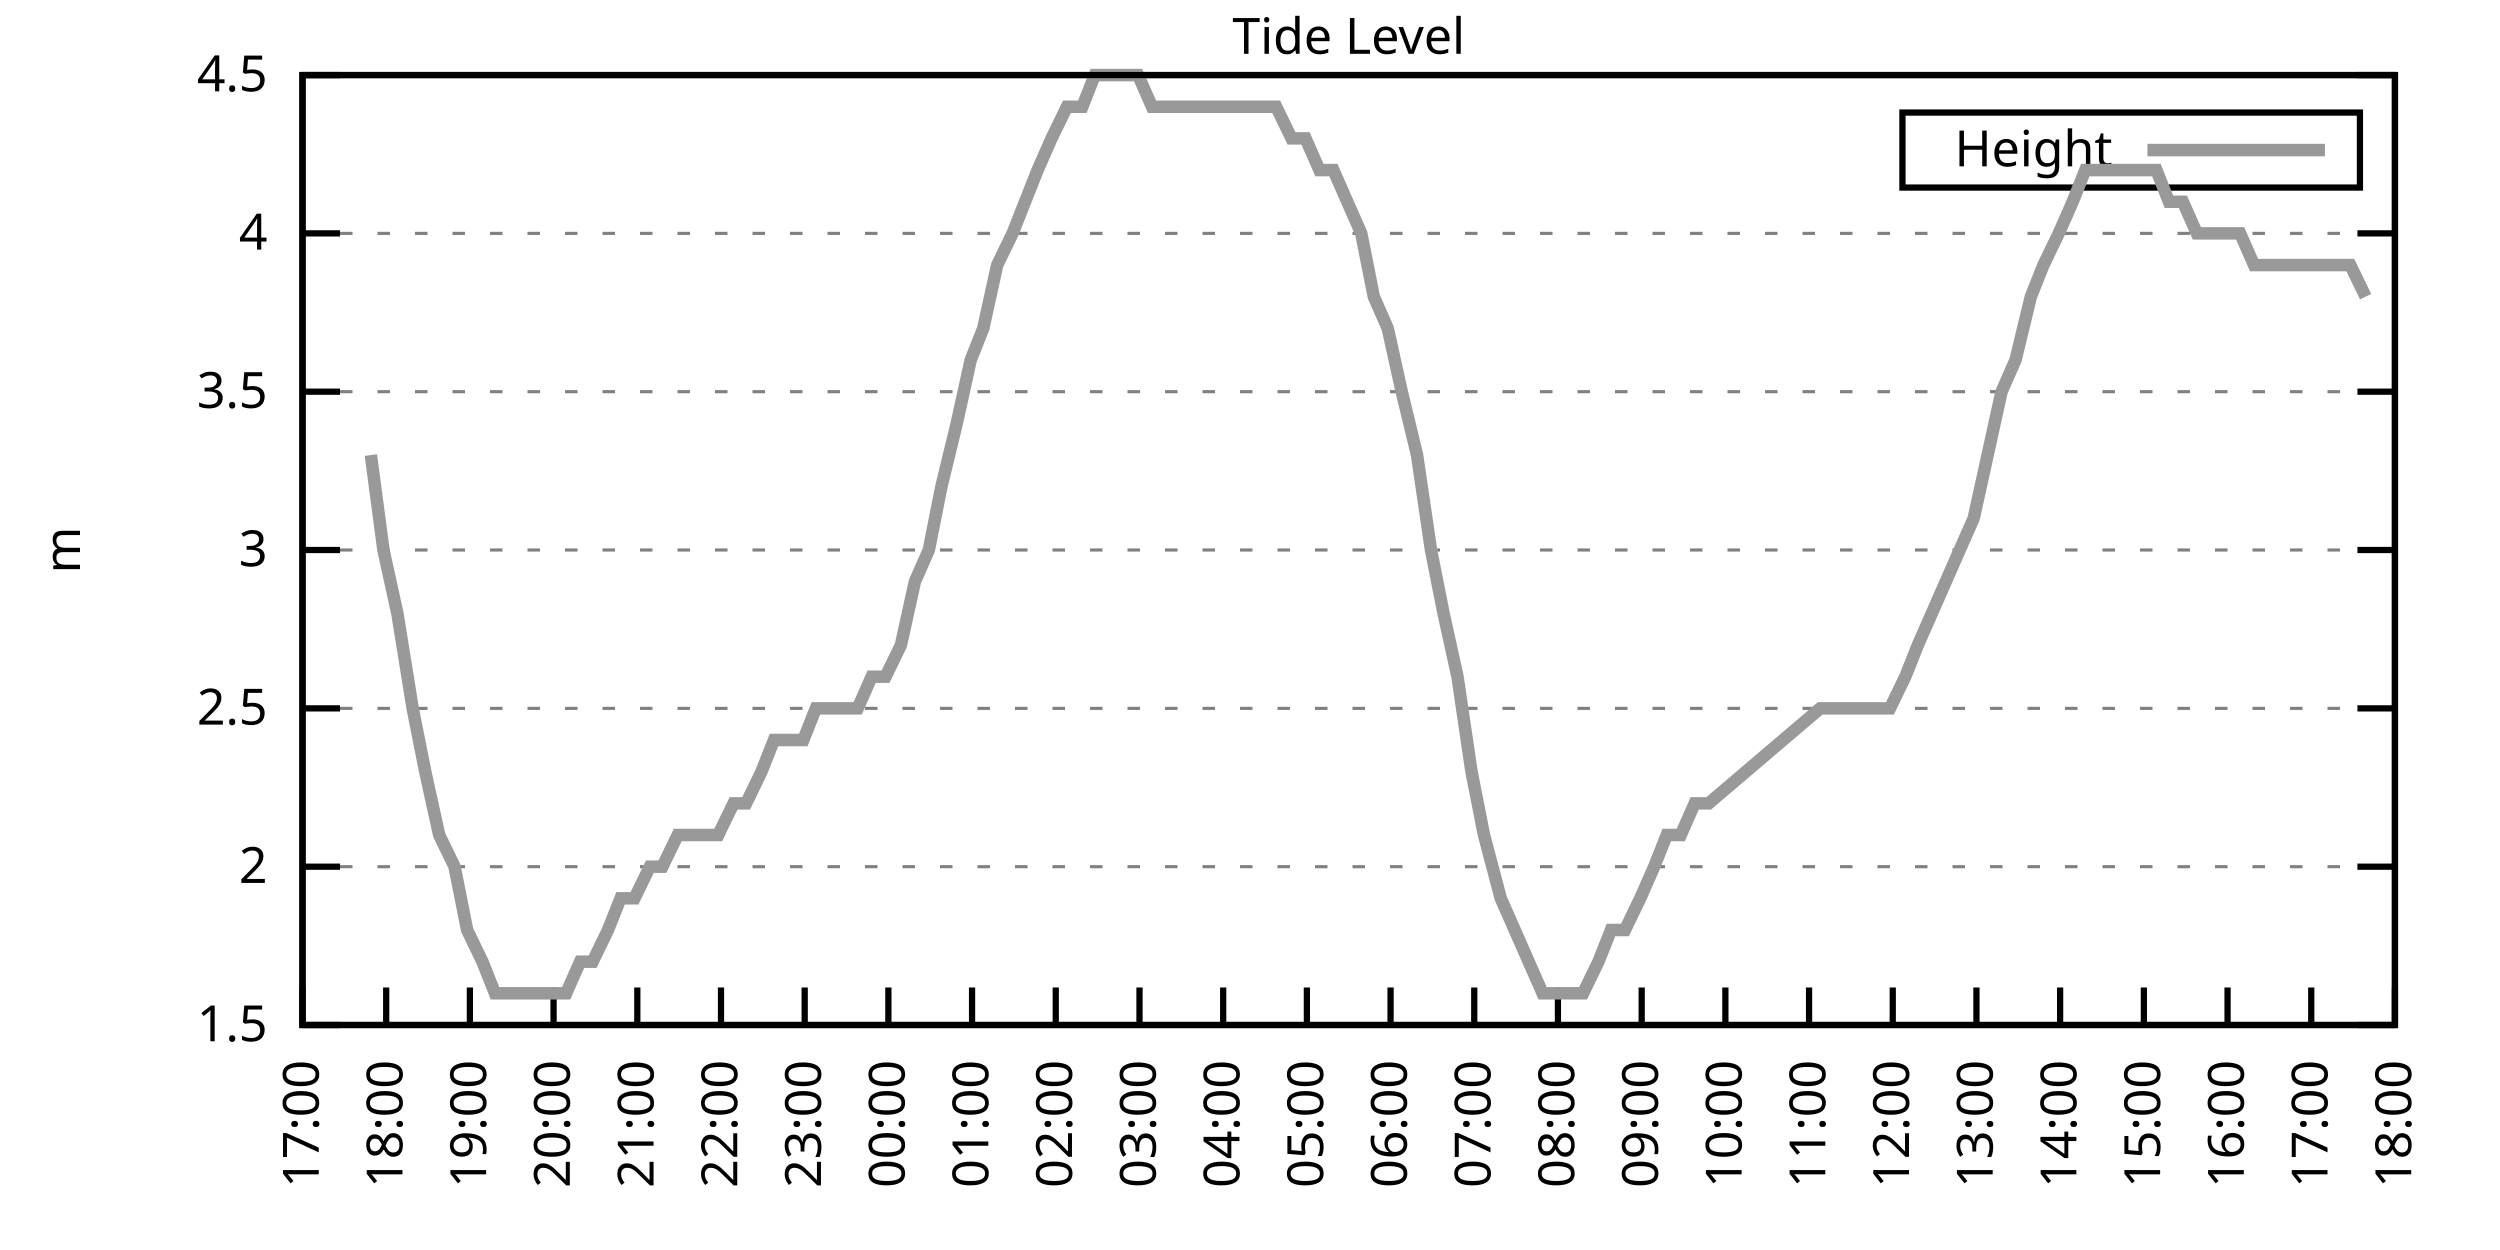
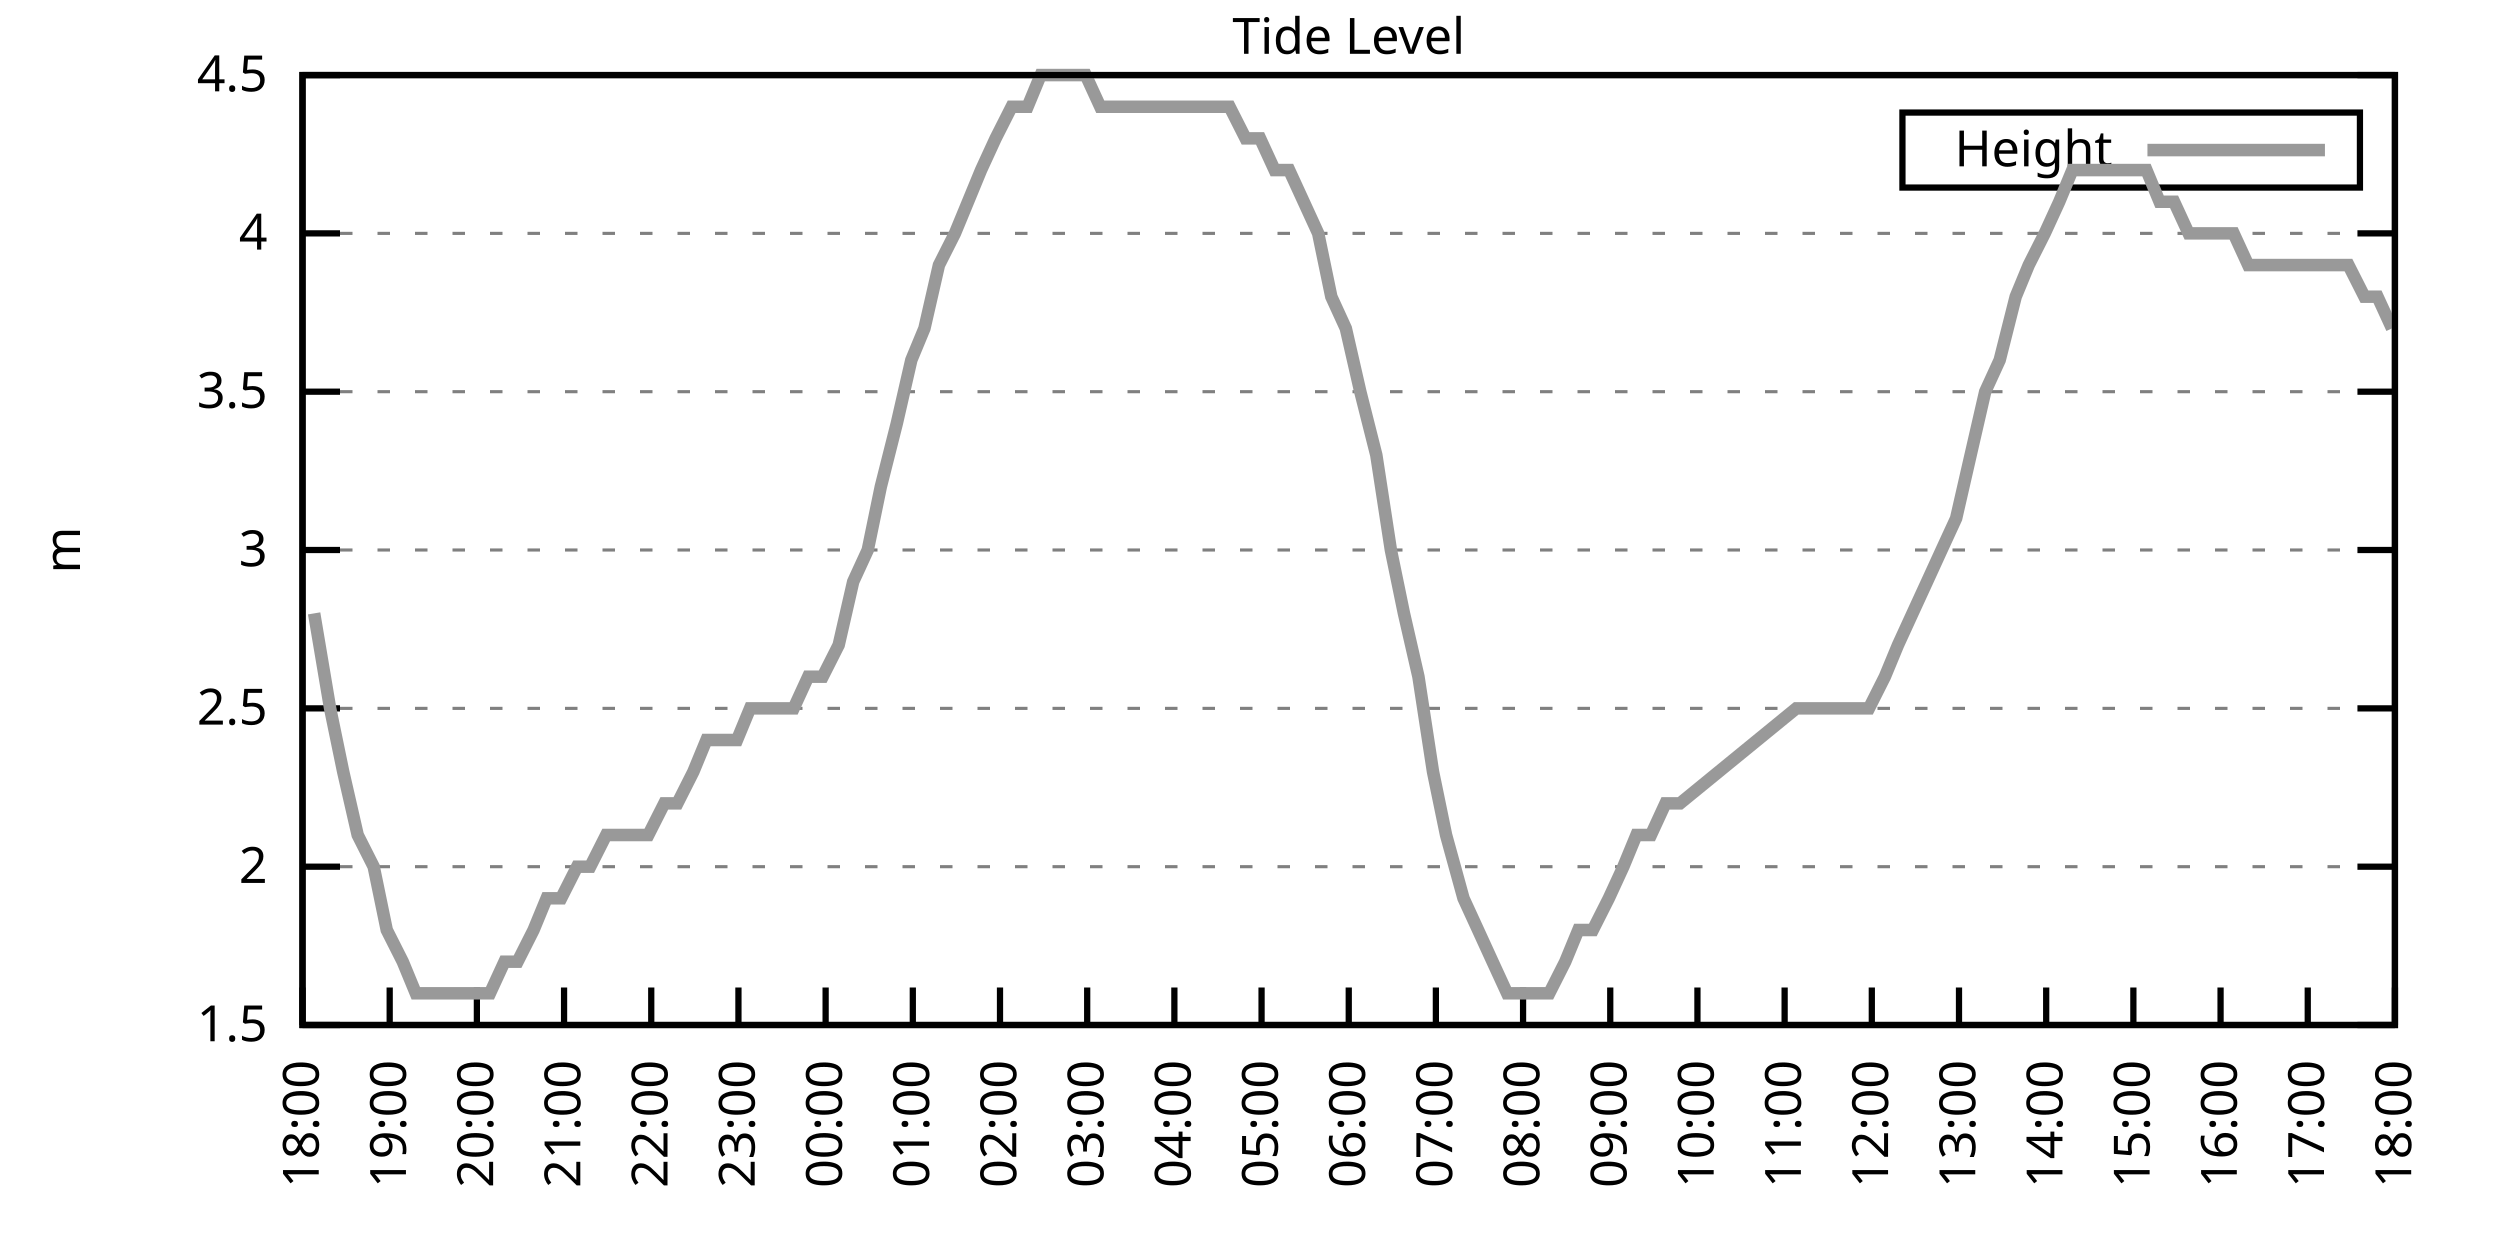
<svg xmlns="http://www.w3.org/2000/svg" xmlns:xlink="http://www.w3.org/1999/xlink" width="400" height="200" viewBox="0 0 400 200">
  <g id="gnuplot_canvas">
    <rect x="0" y="0" width="400" height="200" fill="none" />
    <defs>
      <circle id="gpDot" r="0.5" stroke-width="0.5" stroke="currentColor" />
      <path id="gpPt0" stroke-width="0.333" stroke="currentColor" d="M-1,0 h2 M0,-1 v2" />
      <path id="gpPt1" stroke-width="0.333" stroke="currentColor" d="M-1,-1 L1,1 M1,-1 L-1,1" />
      <path id="gpPt2" stroke-width="0.333" stroke="currentColor" d="M-1,0 L1,0 M0,-1 L0,1 M-1,-1 L1,1 M-1,1 L1,-1" />
      <rect id="gpPt3" stroke-width="0.333" stroke="currentColor" x="-1" y="-1" width="2" height="2" />
      <rect id="gpPt4" stroke-width="0.333" stroke="currentColor" fill="currentColor" x="-1" y="-1" width="2" height="2" />
      <circle id="gpPt5" stroke-width="0.333" stroke="currentColor" cx="0" cy="0" r="1" />
      <use xlink:href="#gpPt5" id="gpPt6" fill="currentColor" stroke="none" />
      <path id="gpPt7" stroke-width="0.333" stroke="currentColor" d="M0,-1.33 L-1.33,0.67 L1.33,0.67 z" />
      <use xlink:href="#gpPt7" id="gpPt8" fill="currentColor" stroke="none" />
      <use xlink:href="#gpPt7" id="gpPt9" stroke="currentColor" transform="rotate(180)" />
      <use xlink:href="#gpPt9" id="gpPt10" fill="currentColor" stroke="none" />
      <use xlink:href="#gpPt3" id="gpPt11" stroke="currentColor" transform="rotate(45)" />
      <use xlink:href="#gpPt11" id="gpPt12" fill="currentColor" stroke="none" />
      <path id="gpPt13" stroke-width="0.333" stroke="currentColor" d="M0,1.330 L1.265,0.411 L0.782,-1.067 L-0.782,-1.076 L-1.265,0.411 z" />
      <use xlink:href="#gpPt13" id="gpPt14" fill="currentColor" stroke="none" />
      <filter id="textbox" filterUnits="objectBoundingBox" x="0" y="0" height="1" width="1">
        <feFlood flood-color="white" flood-opacity="1" result="bgnd" />
        <feComposite in="SourceGraphic" in2="bgnd" operator="atop" />
      </filter>
      <filter id="greybox" filterUnits="objectBoundingBox" x="0" y="0" height="1" width="1">
        <feFlood flood-color="lightgrey" flood-opacity="1" result="grey" />
        <feComposite in="SourceGraphic" in2="grey" operator="atop" />
      </filter>
    </defs>
    <g fill="none" color="white" stroke="currentColor" stroke-width="1.00" stroke-linecap="butt" stroke-linejoin="miter">
</g>
    <g fill="none" color="black" stroke="currentColor" stroke-width="1.00" stroke-linecap="butt" stroke-linejoin="miter">
      <g stroke="none" shape-rendering="crispEdges">
        <polygon fill="rgb(255, 255, 255)" points="48.40,164.00 383.18,164.00 383.18,12.02 48.40,12.02 " />
      </g>
    </g>
    <g fill="none" color="black" stroke="currentColor" stroke-width="1.00" stroke-linecap="butt" stroke-linejoin="miter">
</g>
    <g fill="none" color="black" stroke="black" stroke-width="0.50" stroke-linecap="butt" stroke-linejoin="miter">
</g>
    <g fill="none" color="gray" stroke="currentColor" stroke-width="0.50" stroke-linecap="butt" stroke-linejoin="miter">
      <path stroke="gray" stroke-dasharray="2,4" class="gridline" d="M48.40,164.00 L383.19,164.00  " />
    </g>
    <g fill="none" color="gray" stroke="gray" stroke-width="1.00" stroke-linecap="butt" stroke-linejoin="miter">
</g>
    <g fill="none" color="black" stroke="currentColor" stroke-width="1.00" stroke-linecap="butt" stroke-linejoin="miter">
      <path stroke="black" d="M48.40,164.00 L54.40,164.00 M383.19,164.00 L377.19,164.00  " />
      <g transform="translate(42.80,166.60)" stroke="none" fill="black" font-family="Sans" font-size="8.00" text-anchor="end">
        <text>
          <tspan font-family="Sans"> 1.5</tspan>
        </text>
      </g>
    </g>
    <g fill="none" color="black" stroke="currentColor" stroke-width="1.00" stroke-linecap="butt" stroke-linejoin="miter">
</g>
    <g fill="none" color="black" stroke="black" stroke-width="0.50" stroke-linecap="butt" stroke-linejoin="miter">
</g>
    <g fill="none" color="gray" stroke="currentColor" stroke-width="0.50" stroke-linecap="butt" stroke-linejoin="miter">
      <path stroke="gray" stroke-dasharray="2,4" class="gridline" d="M48.40,138.67 L383.19,138.67  " />
    </g>
    <g fill="none" color="gray" stroke="gray" stroke-width="1.00" stroke-linecap="butt" stroke-linejoin="miter">
</g>
    <g fill="none" color="black" stroke="currentColor" stroke-width="1.00" stroke-linecap="butt" stroke-linejoin="miter">
      <path stroke="black" d="M48.40,138.67 L54.40,138.67 M383.19,138.67 L377.19,138.67  " />
      <g transform="translate(42.80,141.27)" stroke="none" fill="black" font-family="Sans" font-size="8.00" text-anchor="end">
        <text>
          <tspan font-family="Sans"> 2</tspan>
        </text>
      </g>
    </g>
    <g fill="none" color="black" stroke="currentColor" stroke-width="1.00" stroke-linecap="butt" stroke-linejoin="miter">
</g>
    <g fill="none" color="black" stroke="black" stroke-width="0.50" stroke-linecap="butt" stroke-linejoin="miter">
</g>
    <g fill="none" color="gray" stroke="currentColor" stroke-width="0.50" stroke-linecap="butt" stroke-linejoin="miter">
      <path stroke="gray" stroke-dasharray="2,4" class="gridline" d="M48.40,113.34 L383.19,113.34  " />
    </g>
    <g fill="none" color="gray" stroke="gray" stroke-width="1.00" stroke-linecap="butt" stroke-linejoin="miter">
</g>
    <g fill="none" color="black" stroke="currentColor" stroke-width="1.00" stroke-linecap="butt" stroke-linejoin="miter">
      <path stroke="black" d="M48.40,113.34 L54.40,113.34 M383.19,113.34 L377.19,113.34  " />
      <g transform="translate(42.80,115.94)" stroke="none" fill="black" font-family="Sans" font-size="8.00" text-anchor="end">
        <text>
          <tspan font-family="Sans"> 2.5</tspan>
        </text>
      </g>
    </g>
    <g fill="none" color="black" stroke="currentColor" stroke-width="1.00" stroke-linecap="butt" stroke-linejoin="miter">
</g>
    <g fill="none" color="black" stroke="black" stroke-width="0.50" stroke-linecap="butt" stroke-linejoin="miter">
</g>
    <g fill="none" color="gray" stroke="currentColor" stroke-width="0.50" stroke-linecap="butt" stroke-linejoin="miter">
      <path stroke="gray" stroke-dasharray="2,4" class="gridline" d="M48.40,88.00 L383.19,88.00  " />
    </g>
    <g fill="none" color="gray" stroke="gray" stroke-width="1.00" stroke-linecap="butt" stroke-linejoin="miter">
</g>
    <g fill="none" color="black" stroke="currentColor" stroke-width="1.00" stroke-linecap="butt" stroke-linejoin="miter">
      <path stroke="black" d="M48.40,88.00 L54.40,88.00 M383.19,88.00 L377.19,88.00  " />
      <g transform="translate(42.80,90.60)" stroke="none" fill="black" font-family="Sans" font-size="8.00" text-anchor="end">
        <text>
          <tspan font-family="Sans"> 3</tspan>
        </text>
      </g>
    </g>
    <g fill="none" color="black" stroke="currentColor" stroke-width="1.00" stroke-linecap="butt" stroke-linejoin="miter">
</g>
    <g fill="none" color="black" stroke="black" stroke-width="0.50" stroke-linecap="butt" stroke-linejoin="miter">
</g>
    <g fill="none" color="gray" stroke="currentColor" stroke-width="0.50" stroke-linecap="butt" stroke-linejoin="miter">
      <path stroke="gray" stroke-dasharray="2,4" class="gridline" d="M48.40,62.67 L383.19,62.67  " />
    </g>
    <g fill="none" color="gray" stroke="gray" stroke-width="1.00" stroke-linecap="butt" stroke-linejoin="miter">
</g>
    <g fill="none" color="black" stroke="currentColor" stroke-width="1.00" stroke-linecap="butt" stroke-linejoin="miter">
      <path stroke="black" d="M48.40,62.67 L54.40,62.67 M383.19,62.67 L377.19,62.67  " />
      <g transform="translate(42.80,65.27)" stroke="none" fill="black" font-family="Sans" font-size="8.00" text-anchor="end">
        <text>
          <tspan font-family="Sans"> 3.5</tspan>
        </text>
      </g>
    </g>
    <g fill="none" color="black" stroke="currentColor" stroke-width="1.00" stroke-linecap="butt" stroke-linejoin="miter">
</g>
    <g fill="none" color="black" stroke="black" stroke-width="0.50" stroke-linecap="butt" stroke-linejoin="miter">
</g>
    <g fill="none" color="gray" stroke="currentColor" stroke-width="0.50" stroke-linecap="butt" stroke-linejoin="miter">
      <path stroke="gray" stroke-dasharray="2,4" class="gridline" d="M48.40,37.34 L383.19,37.34  " />
    </g>
    <g fill="none" color="gray" stroke="gray" stroke-width="1.00" stroke-linecap="butt" stroke-linejoin="miter">
</g>
    <g fill="none" color="black" stroke="currentColor" stroke-width="1.00" stroke-linecap="butt" stroke-linejoin="miter">
      <path stroke="black" d="M48.40,37.34 L54.40,37.34 M383.19,37.34 L377.19,37.34  " />
      <g transform="translate(42.80,39.94)" stroke="none" fill="black" font-family="Sans" font-size="8.00" text-anchor="end">
        <text>
          <tspan font-family="Sans"> 4</tspan>
        </text>
      </g>
    </g>
    <g fill="none" color="black" stroke="currentColor" stroke-width="1.00" stroke-linecap="butt" stroke-linejoin="miter">
</g>
    <g fill="none" color="black" stroke="black" stroke-width="0.50" stroke-linecap="butt" stroke-linejoin="miter">
</g>
    <g fill="none" color="gray" stroke="currentColor" stroke-width="0.50" stroke-linecap="butt" stroke-linejoin="miter">
      <path stroke="gray" stroke-dasharray="2,4" class="gridline" d="M48.40,12.01 L383.19,12.01  " />
    </g>
    <g fill="none" color="gray" stroke="gray" stroke-width="1.00" stroke-linecap="butt" stroke-linejoin="miter">
</g>
    <g fill="none" color="black" stroke="currentColor" stroke-width="1.00" stroke-linecap="butt" stroke-linejoin="miter">
      <path stroke="black" d="M48.40,12.01 L54.40,12.01 M383.19,12.01 L377.19,12.01  " />
      <g transform="translate(42.80,14.61)" stroke="none" fill="black" font-family="Sans" font-size="8.00" text-anchor="end">
        <text>
          <tspan font-family="Sans"> 4.5</tspan>
        </text>
      </g>
    </g>
    <g fill="none" color="black" stroke="currentColor" stroke-width="1.00" stroke-linecap="butt" stroke-linejoin="miter">
      <path stroke="black" d="M48.40,164.00 L48.40,158.00  " />
      <g transform="translate(51.00,169.60) rotate(270.00)" stroke="none" fill="black" font-family="Sans" font-size="8.00" text-anchor="end">
        <text>
-           <tspan font-family="Sans">17:00</tspan>
-         </text>
-       </g>
-     </g>
-     <g fill="none" color="black" stroke="currentColor" stroke-width="1.00" stroke-linecap="butt" stroke-linejoin="miter">
-       <path stroke="black" d="M61.79,164.00 L61.79,158.00  " />
-       <g transform="translate(64.39,169.60) rotate(270.00)" stroke="none" fill="black" font-family="Sans" font-size="8.00" text-anchor="end">
-         <text>
          <tspan font-family="Sans">18:00</tspan>
        </text>
      </g>
    </g>
    <g fill="none" color="black" stroke="currentColor" stroke-width="1.00" stroke-linecap="butt" stroke-linejoin="miter">
-       <path stroke="black" d="M75.18,164.00 L75.18,158.00  " />
-       <g transform="translate(77.78,169.60) rotate(270.00)" stroke="none" fill="black" font-family="Sans" font-size="8.00" text-anchor="end">
+       <path stroke="black" d="M62.35,164.00 L62.35,158.00  " />
+       <g transform="translate(64.95,169.60) rotate(270.00)" stroke="none" fill="black" font-family="Sans" font-size="8.00" text-anchor="end">
        <text>
          <tspan font-family="Sans">19:00</tspan>
        </text>
      </g>
    </g>
    <g fill="none" color="black" stroke="currentColor" stroke-width="1.00" stroke-linecap="butt" stroke-linejoin="miter">
-       <path stroke="black" d="M88.57,164.00 L88.57,158.00  " />
-       <g transform="translate(91.17,169.60) rotate(270.00)" stroke="none" fill="black" font-family="Sans" font-size="8.00" text-anchor="end">
+       <path stroke="black" d="M76.30,164.00 L76.30,158.00  " />
+       <g transform="translate(78.90,169.60) rotate(270.00)" stroke="none" fill="black" font-family="Sans" font-size="8.00" text-anchor="end">
        <text>
          <tspan font-family="Sans">20:00</tspan>
        </text>
      </g>
    </g>
    <g fill="none" color="black" stroke="currentColor" stroke-width="1.00" stroke-linecap="butt" stroke-linejoin="miter">
-       <path stroke="black" d="M101.97,164.00 L101.97,158.00  " />
-       <g transform="translate(104.57,169.60) rotate(270.00)" stroke="none" fill="black" font-family="Sans" font-size="8.00" text-anchor="end">
+       <path stroke="black" d="M90.25,164.00 L90.25,158.00  " />
+       <g transform="translate(92.85,169.60) rotate(270.00)" stroke="none" fill="black" font-family="Sans" font-size="8.00" text-anchor="end">
        <text>
          <tspan font-family="Sans">21:00</tspan>
        </text>
      </g>
    </g>
    <g fill="none" color="black" stroke="currentColor" stroke-width="1.00" stroke-linecap="butt" stroke-linejoin="miter">
-       <path stroke="black" d="M115.36,164.00 L115.36,158.00  " />
-       <g transform="translate(117.96,169.60) rotate(270.00)" stroke="none" fill="black" font-family="Sans" font-size="8.00" text-anchor="end">
+       <path stroke="black" d="M104.20,164.00 L104.20,158.00  " />
+       <g transform="translate(106.80,169.60) rotate(270.00)" stroke="none" fill="black" font-family="Sans" font-size="8.00" text-anchor="end">
        <text>
          <tspan font-family="Sans">22:00</tspan>
        </text>
      </g>
    </g>
    <g fill="none" color="black" stroke="currentColor" stroke-width="1.00" stroke-linecap="butt" stroke-linejoin="miter">
-       <path stroke="black" d="M128.75,164.00 L128.75,158.00  " />
-       <g transform="translate(131.35,169.60) rotate(270.00)" stroke="none" fill="black" font-family="Sans" font-size="8.00" text-anchor="end">
+       <path stroke="black" d="M118.15,164.00 L118.15,158.00  " />
+       <g transform="translate(120.75,169.60) rotate(270.00)" stroke="none" fill="black" font-family="Sans" font-size="8.00" text-anchor="end">
        <text>
          <tspan font-family="Sans">23:00</tspan>
        </text>
      </g>
    </g>
    <g fill="none" color="black" stroke="currentColor" stroke-width="1.00" stroke-linecap="butt" stroke-linejoin="miter">
-       <path stroke="black" d="M142.14,164.00 L142.14,158.00  " />
-       <g transform="translate(144.74,169.60) rotate(270.00)" stroke="none" fill="black" font-family="Sans" font-size="8.00" text-anchor="end">
+       <path stroke="black" d="M132.10,164.00 L132.10,158.00  " />
+       <g transform="translate(134.70,169.60) rotate(270.00)" stroke="none" fill="black" font-family="Sans" font-size="8.00" text-anchor="end">
        <text>
          <tspan font-family="Sans">00:00</tspan>
        </text>
      </g>
    </g>
    <g fill="none" color="black" stroke="currentColor" stroke-width="1.00" stroke-linecap="butt" stroke-linejoin="miter">
-       <path stroke="black" d="M155.53,164.00 L155.53,158.00  " />
-       <g transform="translate(158.13,169.60) rotate(270.00)" stroke="none" fill="black" font-family="Sans" font-size="8.00" text-anchor="end">
+       <path stroke="black" d="M146.05,164.00 L146.05,158.00  " />
+       <g transform="translate(148.65,169.60) rotate(270.00)" stroke="none" fill="black" font-family="Sans" font-size="8.00" text-anchor="end">
        <text>
          <tspan font-family="Sans">01:00</tspan>
        </text>
      </g>
    </g>
    <g fill="none" color="black" stroke="currentColor" stroke-width="1.00" stroke-linecap="butt" stroke-linejoin="miter">
-       <path stroke="black" d="M168.92,164.00 L168.92,158.00  " />
-       <g transform="translate(171.52,169.60) rotate(270.00)" stroke="none" fill="black" font-family="Sans" font-size="8.00" text-anchor="end">
+       <path stroke="black" d="M160.00,164.00 L160.00,158.00  " />
+       <g transform="translate(162.60,169.60) rotate(270.00)" stroke="none" fill="black" font-family="Sans" font-size="8.00" text-anchor="end">
        <text>
          <tspan font-family="Sans">02:00</tspan>
        </text>
      </g>
    </g>
    <g fill="none" color="black" stroke="currentColor" stroke-width="1.00" stroke-linecap="butt" stroke-linejoin="miter">
-       <path stroke="black" d="M182.32,164.00 L182.32,158.00  " />
-       <g transform="translate(184.92,169.60) rotate(270.00)" stroke="none" fill="black" font-family="Sans" font-size="8.00" text-anchor="end">
+       <path stroke="black" d="M173.95,164.00 L173.95,158.00  " />
+       <g transform="translate(176.55,169.60) rotate(270.00)" stroke="none" fill="black" font-family="Sans" font-size="8.00" text-anchor="end">
        <text>
          <tspan font-family="Sans">03:00</tspan>
        </text>
      </g>
    </g>
    <g fill="none" color="black" stroke="currentColor" stroke-width="1.00" stroke-linecap="butt" stroke-linejoin="miter">
-       <path stroke="black" d="M195.71,164.00 L195.71,158.00  " />
-       <g transform="translate(198.31,169.60) rotate(270.00)" stroke="none" fill="black" font-family="Sans" font-size="8.00" text-anchor="end">
+       <path stroke="black" d="M187.90,164.00 L187.90,158.00  " />
+       <g transform="translate(190.50,169.60) rotate(270.00)" stroke="none" fill="black" font-family="Sans" font-size="8.00" text-anchor="end">
        <text>
          <tspan font-family="Sans">04:00</tspan>
        </text>
      </g>
    </g>
    <g fill="none" color="black" stroke="currentColor" stroke-width="1.00" stroke-linecap="butt" stroke-linejoin="miter">
-       <path stroke="black" d="M209.10,164.00 L209.10,158.00  " />
-       <g transform="translate(211.70,169.60) rotate(270.00)" stroke="none" fill="black" font-family="Sans" font-size="8.00" text-anchor="end">
+       <path stroke="black" d="M201.85,164.00 L201.85,158.00  " />
+       <g transform="translate(204.45,169.60) rotate(270.00)" stroke="none" fill="black" font-family="Sans" font-size="8.00" text-anchor="end">
        <text>
          <tspan font-family="Sans">05:00</tspan>
        </text>
      </g>
    </g>
    <g fill="none" color="black" stroke="currentColor" stroke-width="1.00" stroke-linecap="butt" stroke-linejoin="miter">
-       <path stroke="black" d="M222.49,164.00 L222.49,158.00  " />
-       <g transform="translate(225.09,169.60) rotate(270.00)" stroke="none" fill="black" font-family="Sans" font-size="8.00" text-anchor="end">
+       <path stroke="black" d="M215.80,164.00 L215.80,158.00  " />
+       <g transform="translate(218.40,169.60) rotate(270.00)" stroke="none" fill="black" font-family="Sans" font-size="8.00" text-anchor="end">
        <text>
          <tspan font-family="Sans">06:00</tspan>
        </text>
      </g>
    </g>
    <g fill="none" color="black" stroke="currentColor" stroke-width="1.00" stroke-linecap="butt" stroke-linejoin="miter">
-       <path stroke="black" d="M235.88,164.00 L235.88,158.00  " />
-       <g transform="translate(238.48,169.60) rotate(270.00)" stroke="none" fill="black" font-family="Sans" font-size="8.00" text-anchor="end">
+       <path stroke="black" d="M229.74,164.00 L229.74,158.00  " />
+       <g transform="translate(232.34,169.60) rotate(270.00)" stroke="none" fill="black" font-family="Sans" font-size="8.00" text-anchor="end">
        <text>
          <tspan font-family="Sans">07:00</tspan>
        </text>
      </g>
    </g>
    <g fill="none" color="black" stroke="currentColor" stroke-width="1.00" stroke-linecap="butt" stroke-linejoin="miter">
-       <path stroke="black" d="M249.27,164.00 L249.27,158.00  " />
-       <g transform="translate(251.87,169.60) rotate(270.00)" stroke="none" fill="black" font-family="Sans" font-size="8.00" text-anchor="end">
+       <path stroke="black" d="M243.69,164.00 L243.69,158.00  " />
+       <g transform="translate(246.29,169.60) rotate(270.00)" stroke="none" fill="black" font-family="Sans" font-size="8.00" text-anchor="end">
        <text>
          <tspan font-family="Sans">08:00</tspan>
        </text>
      </g>
    </g>
    <g fill="none" color="black" stroke="currentColor" stroke-width="1.00" stroke-linecap="butt" stroke-linejoin="miter">
-       <path stroke="black" d="M262.67,164.00 L262.67,158.00  " />
-       <g transform="translate(265.27,169.60) rotate(270.00)" stroke="none" fill="black" font-family="Sans" font-size="8.00" text-anchor="end">
+       <path stroke="black" d="M257.64,164.00 L257.64,158.00  " />
+       <g transform="translate(260.24,169.60) rotate(270.00)" stroke="none" fill="black" font-family="Sans" font-size="8.00" text-anchor="end">
        <text>
          <tspan font-family="Sans">09:00</tspan>
        </text>
      </g>
    </g>
    <g fill="none" color="black" stroke="currentColor" stroke-width="1.00" stroke-linecap="butt" stroke-linejoin="miter">
-       <path stroke="black" d="M276.06,164.00 L276.06,158.00  " />
-       <g transform="translate(278.66,169.60) rotate(270.00)" stroke="none" fill="black" font-family="Sans" font-size="8.00" text-anchor="end">
+       <path stroke="black" d="M271.59,164.00 L271.59,158.00  " />
+       <g transform="translate(274.19,169.60) rotate(270.00)" stroke="none" fill="black" font-family="Sans" font-size="8.00" text-anchor="end">
        <text>
          <tspan font-family="Sans">10:00</tspan>
        </text>
      </g>
    </g>
    <g fill="none" color="black" stroke="currentColor" stroke-width="1.00" stroke-linecap="butt" stroke-linejoin="miter">
-       <path stroke="black" d="M289.45,164.00 L289.45,158.00  " />
-       <g transform="translate(292.05,169.60) rotate(270.00)" stroke="none" fill="black" font-family="Sans" font-size="8.00" text-anchor="end">
+       <path stroke="black" d="M285.54,164.00 L285.54,158.00  " />
+       <g transform="translate(288.14,169.60) rotate(270.00)" stroke="none" fill="black" font-family="Sans" font-size="8.00" text-anchor="end">
        <text>
          <tspan font-family="Sans">11:00</tspan>
        </text>
      </g>
    </g>
    <g fill="none" color="black" stroke="currentColor" stroke-width="1.00" stroke-linecap="butt" stroke-linejoin="miter">
-       <path stroke="black" d="M302.84,164.00 L302.84,158.00  " />
-       <g transform="translate(305.44,169.60) rotate(270.00)" stroke="none" fill="black" font-family="Sans" font-size="8.00" text-anchor="end">
+       <path stroke="black" d="M299.49,164.00 L299.49,158.00  " />
+       <g transform="translate(302.09,169.60) rotate(270.00)" stroke="none" fill="black" font-family="Sans" font-size="8.00" text-anchor="end">
        <text>
          <tspan font-family="Sans">12:00</tspan>
        </text>
      </g>
    </g>
    <g fill="none" color="black" stroke="currentColor" stroke-width="1.00" stroke-linecap="butt" stroke-linejoin="miter">
-       <path stroke="black" d="M316.23,164.00 L316.23,158.00  " />
-       <g transform="translate(318.83,169.60) rotate(270.00)" stroke="none" fill="black" font-family="Sans" font-size="8.00" text-anchor="end">
+       <path stroke="black" d="M313.44,164.00 L313.44,158.00  " />
+       <g transform="translate(316.04,169.60) rotate(270.00)" stroke="none" fill="black" font-family="Sans" font-size="8.00" text-anchor="end">
        <text>
          <tspan font-family="Sans">13:00</tspan>
        </text>
      </g>
    </g>
    <g fill="none" color="black" stroke="currentColor" stroke-width="1.00" stroke-linecap="butt" stroke-linejoin="miter">
-       <path stroke="black" d="M329.62,164.00 L329.62,158.00  " />
-       <g transform="translate(332.22,169.60) rotate(270.00)" stroke="none" fill="black" font-family="Sans" font-size="8.00" text-anchor="end">
+       <path stroke="black" d="M327.39,164.00 L327.39,158.00  " />
+       <g transform="translate(329.99,169.60) rotate(270.00)" stroke="none" fill="black" font-family="Sans" font-size="8.00" text-anchor="end">
        <text>
          <tspan font-family="Sans">14:00</tspan>
        </text>
      </g>
    </g>
    <g fill="none" color="black" stroke="currentColor" stroke-width="1.00" stroke-linecap="butt" stroke-linejoin="miter">
-       <path stroke="black" d="M343.02,164.00 L343.02,158.00  " />
-       <g transform="translate(345.62,169.60) rotate(270.00)" stroke="none" fill="black" font-family="Sans" font-size="8.00" text-anchor="end">
+       <path stroke="black" d="M341.34,164.00 L341.34,158.00  " />
+       <g transform="translate(343.94,169.60) rotate(270.00)" stroke="none" fill="black" font-family="Sans" font-size="8.00" text-anchor="end">
        <text>
          <tspan font-family="Sans">15:00</tspan>
        </text>
      </g>
    </g>
    <g fill="none" color="black" stroke="currentColor" stroke-width="1.00" stroke-linecap="butt" stroke-linejoin="miter">
-       <path stroke="black" d="M356.41,164.00 L356.41,158.00  " />
-       <g transform="translate(359.01,169.60) rotate(270.00)" stroke="none" fill="black" font-family="Sans" font-size="8.00" text-anchor="end">
+       <path stroke="black" d="M355.29,164.00 L355.29,158.00  " />
+       <g transform="translate(357.89,169.60) rotate(270.00)" stroke="none" fill="black" font-family="Sans" font-size="8.00" text-anchor="end">
        <text>
          <tspan font-family="Sans">16:00</tspan>
        </text>
      </g>
    </g>
    <g fill="none" color="black" stroke="currentColor" stroke-width="1.00" stroke-linecap="butt" stroke-linejoin="miter">
-       <path stroke="black" d="M369.80,164.00 L369.80,158.00  " />
-       <g transform="translate(372.40,169.60) rotate(270.00)" stroke="none" fill="black" font-family="Sans" font-size="8.00" text-anchor="end">
+       <path stroke="black" d="M369.24,164.00 L369.24,158.00  " />
+       <g transform="translate(371.84,169.60) rotate(270.00)" stroke="none" fill="black" font-family="Sans" font-size="8.00" text-anchor="end">
        <text>
          <tspan font-family="Sans">17:00</tspan>
        </text>
      </g>
    </g>
    <g fill="none" color="black" stroke="currentColor" stroke-width="1.00" stroke-linecap="butt" stroke-linejoin="miter">
      <path stroke="black" d="M383.19,164.00 L383.19,158.00  " />
      <g transform="translate(385.79,169.60) rotate(270.00)" stroke="none" fill="black" font-family="Sans" font-size="8.00" text-anchor="end">
        <text>
          <tspan font-family="Sans">18:00</tspan>
        </text>
      </g>
    </g>
    <g fill="none" color="black" stroke="currentColor" stroke-width="1.00" stroke-linecap="butt" stroke-linejoin="miter">
</g>
    <g fill="none" color="black" stroke="currentColor" stroke-width="1.00" stroke-linecap="butt" stroke-linejoin="miter">
      <path stroke="black" d="M48.40,12.01 L48.40,164.00 L383.19,164.00 L383.19,12.01 L48.40,12.01 Z  " />
    </g>
    <g fill="none" color="black" stroke="currentColor" stroke-width="1.00" stroke-linecap="butt" stroke-linejoin="miter">
</g>
    <g fill="none" color="black" stroke="currentColor" stroke-width="1.00" stroke-linecap="butt" stroke-linejoin="miter">
      <path stroke="black" d="M304.39,30.01 L304.39,18.01 L377.59,18.01 L377.59,30.01 L304.39,30.01 Z  " />
    </g>
    <g id="Tide_level_plot_1">
      <g fill="none" color="white" stroke="black" stroke-width="2.00" stroke-linecap="butt" stroke-linejoin="miter">
</g>
      <g fill="none" color="black" stroke="currentColor" stroke-width="2.00" stroke-linecap="butt" stroke-linejoin="miter">
        <g transform="translate(337.99,26.61)" stroke="none" fill="black" font-family="Sans" font-size="8.00" text-anchor="end">
          <text>
            <tspan font-family="Sans">Height</tspan>
          </text>
        </g>
      </g>
      <g fill="none" color="black" stroke="currentColor" stroke-width="2.00" stroke-linecap="butt" stroke-linejoin="miter">
-         <path stroke="rgb(153, 153, 153)" d="M343.59,24.01 L371.99,24.01 M59.34,72.81 L61.35,88.00 L63.58,98.14 L66.03,113.34 L68.04,123.47 L70.27,133.60   L72.73,138.67 L74.74,148.80 L77.19,153.87 L79.20,158.93 L81.43,158.93 L83.66,158.93 L86.12,158.93 L88.13,158.93   L90.58,158.93 L92.82,153.87 L94.82,153.87 L97.28,148.80 L99.29,143.73 L101.52,143.73 L103.98,138.67 L105.98,138.67   L108.44,133.60 L110.45,133.60 L112.90,133.60 L114.91,133.60 L117.37,128.54 L119.38,128.54 L121.83,123.47 L123.84,118.40   L125.85,118.40 L128.53,118.40 L130.54,113.34 L132.77,113.34 L135.00,113.34 L137.23,113.34 L139.46,108.27 L141.69,108.27   L144.15,103.20 L146.38,93.07 L148.61,88.00 L150.62,77.87 L153.08,67.74 L155.31,57.61 L157.32,52.54 L159.55,42.41   L162.01,37.34 L164.01,32.28 L166.02,27.21 L168.25,22.14 L170.71,17.08 L173.17,17.08 L175.17,12.01 L177.41,12.01   L179.86,12.01 L182.09,12.01 L184.32,17.08 L186.56,17.08 L188.79,17.08 L191.02,17.08 L193.25,17.08 L195.48,17.08   L197.72,17.08 L199.73,17.08 L202.18,17.08 L204.19,17.08 L206.64,22.14 L208.88,22.14 L211.11,27.21 L213.34,27.21   L215.57,32.28 L217.80,37.34 L219.81,47.47 L222.04,52.54 L224.28,62.67 L226.73,72.81 L228.96,88.00 L230.97,98.14   L233.20,108.27 L235.44,123.47 L237.44,133.60 L240.12,143.73 L242.36,148.80 L244.59,153.87 L246.82,158.93 L249.05,158.93   L251.28,158.93 L253.29,158.93 L255.75,153.87 L257.76,148.80 L259.99,148.80 L262.44,143.73 L264.67,138.67 L266.68,133.60   L268.92,133.60 L271.15,128.54 L273.38,128.54 L291.23,113.34 L293.47,113.34 L295.70,113.34 L297.93,113.34 L300.16,113.34   L302.39,113.34 L304.85,108.27 L306.86,103.20 L309.09,98.14 L311.32,93.07 L313.55,88.00 L315.79,82.94 L318.02,72.81   L320.25,62.67 L322.48,57.61 L324.94,47.47 L326.95,42.41 L329.40,37.34 L331.63,32.28 L333.64,27.21 L336.10,27.21   L338.10,27.21 L340.34,27.21 L342.79,27.21 L345.02,27.21 L347.03,32.28 L349.26,32.28 L351.50,37.34 L353.95,37.34   L356.18,37.34 L358.42,37.34 L360.65,42.41 L362.88,42.41 L364.89,42.41 L367.34,42.41 L369.58,42.41 L371.58,42.41   L374.04,42.41 L376.05,42.41 L378.50,47.47  " />
+         <path stroke="rgb(153, 153, 153)" d="M343.59,24.01 L371.99,24.01 M50.26,98.14 L52.82,113.34 L54.91,123.47 L57.23,133.60 L59.79,138.67 L61.88,148.80   L64.44,153.87 L66.53,158.93 L68.86,158.93 L71.18,158.93 L73.74,158.93 L75.83,158.93 L78.39,158.93 L80.72,153.87   L82.81,153.87 L85.37,148.80 L87.46,143.73 L89.78,143.73 L92.34,138.67 L94.43,138.67 L96.99,133.60 L99.08,133.60   L101.64,133.60 L103.73,133.60 L106.29,128.54 L108.38,128.54 L110.94,123.47 L113.03,118.40 L115.13,118.40 L117.92,118.40   L120.01,113.34 L122.33,113.34 L124.66,113.34 L126.98,113.34 L129.31,108.27 L131.63,108.27 L134.19,103.20 L136.51,93.07   L138.84,88.00 L140.93,77.87 L143.49,67.74 L145.81,57.61 L147.91,52.54 L150.23,42.41 L152.79,37.34 L154.88,32.28   L156.97,27.21 L159.30,22.14 L161.86,17.08 L164.41,17.08 L166.51,12.01 L168.83,12.01 L171.39,12.01 L173.71,12.01   L176.04,17.08 L178.36,17.08 L180.69,17.08 L183.01,17.08 L185.34,17.08 L187.66,17.08 L189.99,17.08 L192.08,17.08   L194.64,17.08 L196.73,17.08 L199.29,22.14 L201.61,22.14 L203.94,27.21 L206.26,27.21 L208.59,32.28 L210.91,37.34   L213.01,47.47 L215.33,52.54 L217.65,62.67 L220.21,72.81 L222.54,88.00 L224.63,98.14 L226.95,108.27 L229.28,123.47   L231.37,133.60 L234.16,143.73 L236.49,148.80 L238.81,153.87 L241.14,158.93 L243.46,158.93 L245.79,158.93 L247.88,158.93   L250.44,153.87 L252.53,148.80 L254.85,148.80 L257.41,143.73 L259.74,138.67 L261.83,133.60 L264.15,133.60 L266.48,128.54   L268.80,128.54 L287.40,113.34 L289.73,113.34 L292.05,113.34 L294.38,113.34 L296.70,113.34 L299.03,113.34 L301.58,108.27   L303.68,103.20 L306.00,98.14 L308.33,93.07 L310.65,88.00 L312.98,82.94 L315.30,72.81 L317.63,62.67 L319.95,57.61   L322.51,47.47 L324.60,42.41 L327.16,37.34 L329.48,32.28 L331.58,27.21 L334.13,27.21 L336.23,27.21 L338.55,27.21   L341.11,27.21 L343.43,27.21 L345.53,32.28 L347.85,32.28 L350.18,37.34 L352.73,37.34 L355.06,37.34 L357.38,37.34   L359.71,42.41 L362.03,42.41 L364.13,42.41 L366.68,42.41 L369.01,42.41 L371.10,42.41 L373.66,42.41 L375.75,42.41   L378.31,47.47 L380.40,47.47 L382.73,52.54  " />
      </g>
    </g>
    <g fill="none" color="black" stroke="currentColor" stroke-width="2.00" stroke-linecap="butt" stroke-linejoin="miter">
</g>
    <g fill="none" color="black" stroke="black" stroke-width="1.00" stroke-linecap="butt" stroke-linejoin="miter">
</g>
    <g fill="none" color="black" stroke="currentColor" stroke-width="1.00" stroke-linecap="butt" stroke-linejoin="miter">
      <path stroke="black" d="M48.40,12.01 L48.40,164.00 L383.19,164.00 L383.19,12.01 L48.40,12.01 Z  " />
      <g transform="translate(12.80,88.01) rotate(270.00)" stroke="none" fill="black" font-family="Sans" font-size="8.00" text-anchor="middle">
        <text>
          <tspan font-family="Sans">m</tspan>
        </text>
      </g>
    </g>
    <g fill="none" color="black" stroke="currentColor" stroke-width="1.00" stroke-linecap="butt" stroke-linejoin="miter">
</g>
    <g fill="none" color="black" stroke="currentColor" stroke-width="1.00" stroke-linecap="butt" stroke-linejoin="miter">
      <g transform="translate(215.79,8.61)" stroke="none" fill="black" font-family="Sans" font-size="8.00" text-anchor="middle">
        <text>
          <tspan font-family="Sans">Tide Level</tspan>
        </text>
      </g>
    </g>
    <g fill="none" color="black" stroke="currentColor" stroke-width="1.00" stroke-linecap="butt" stroke-linejoin="miter">
</g>
  </g>
</svg>
